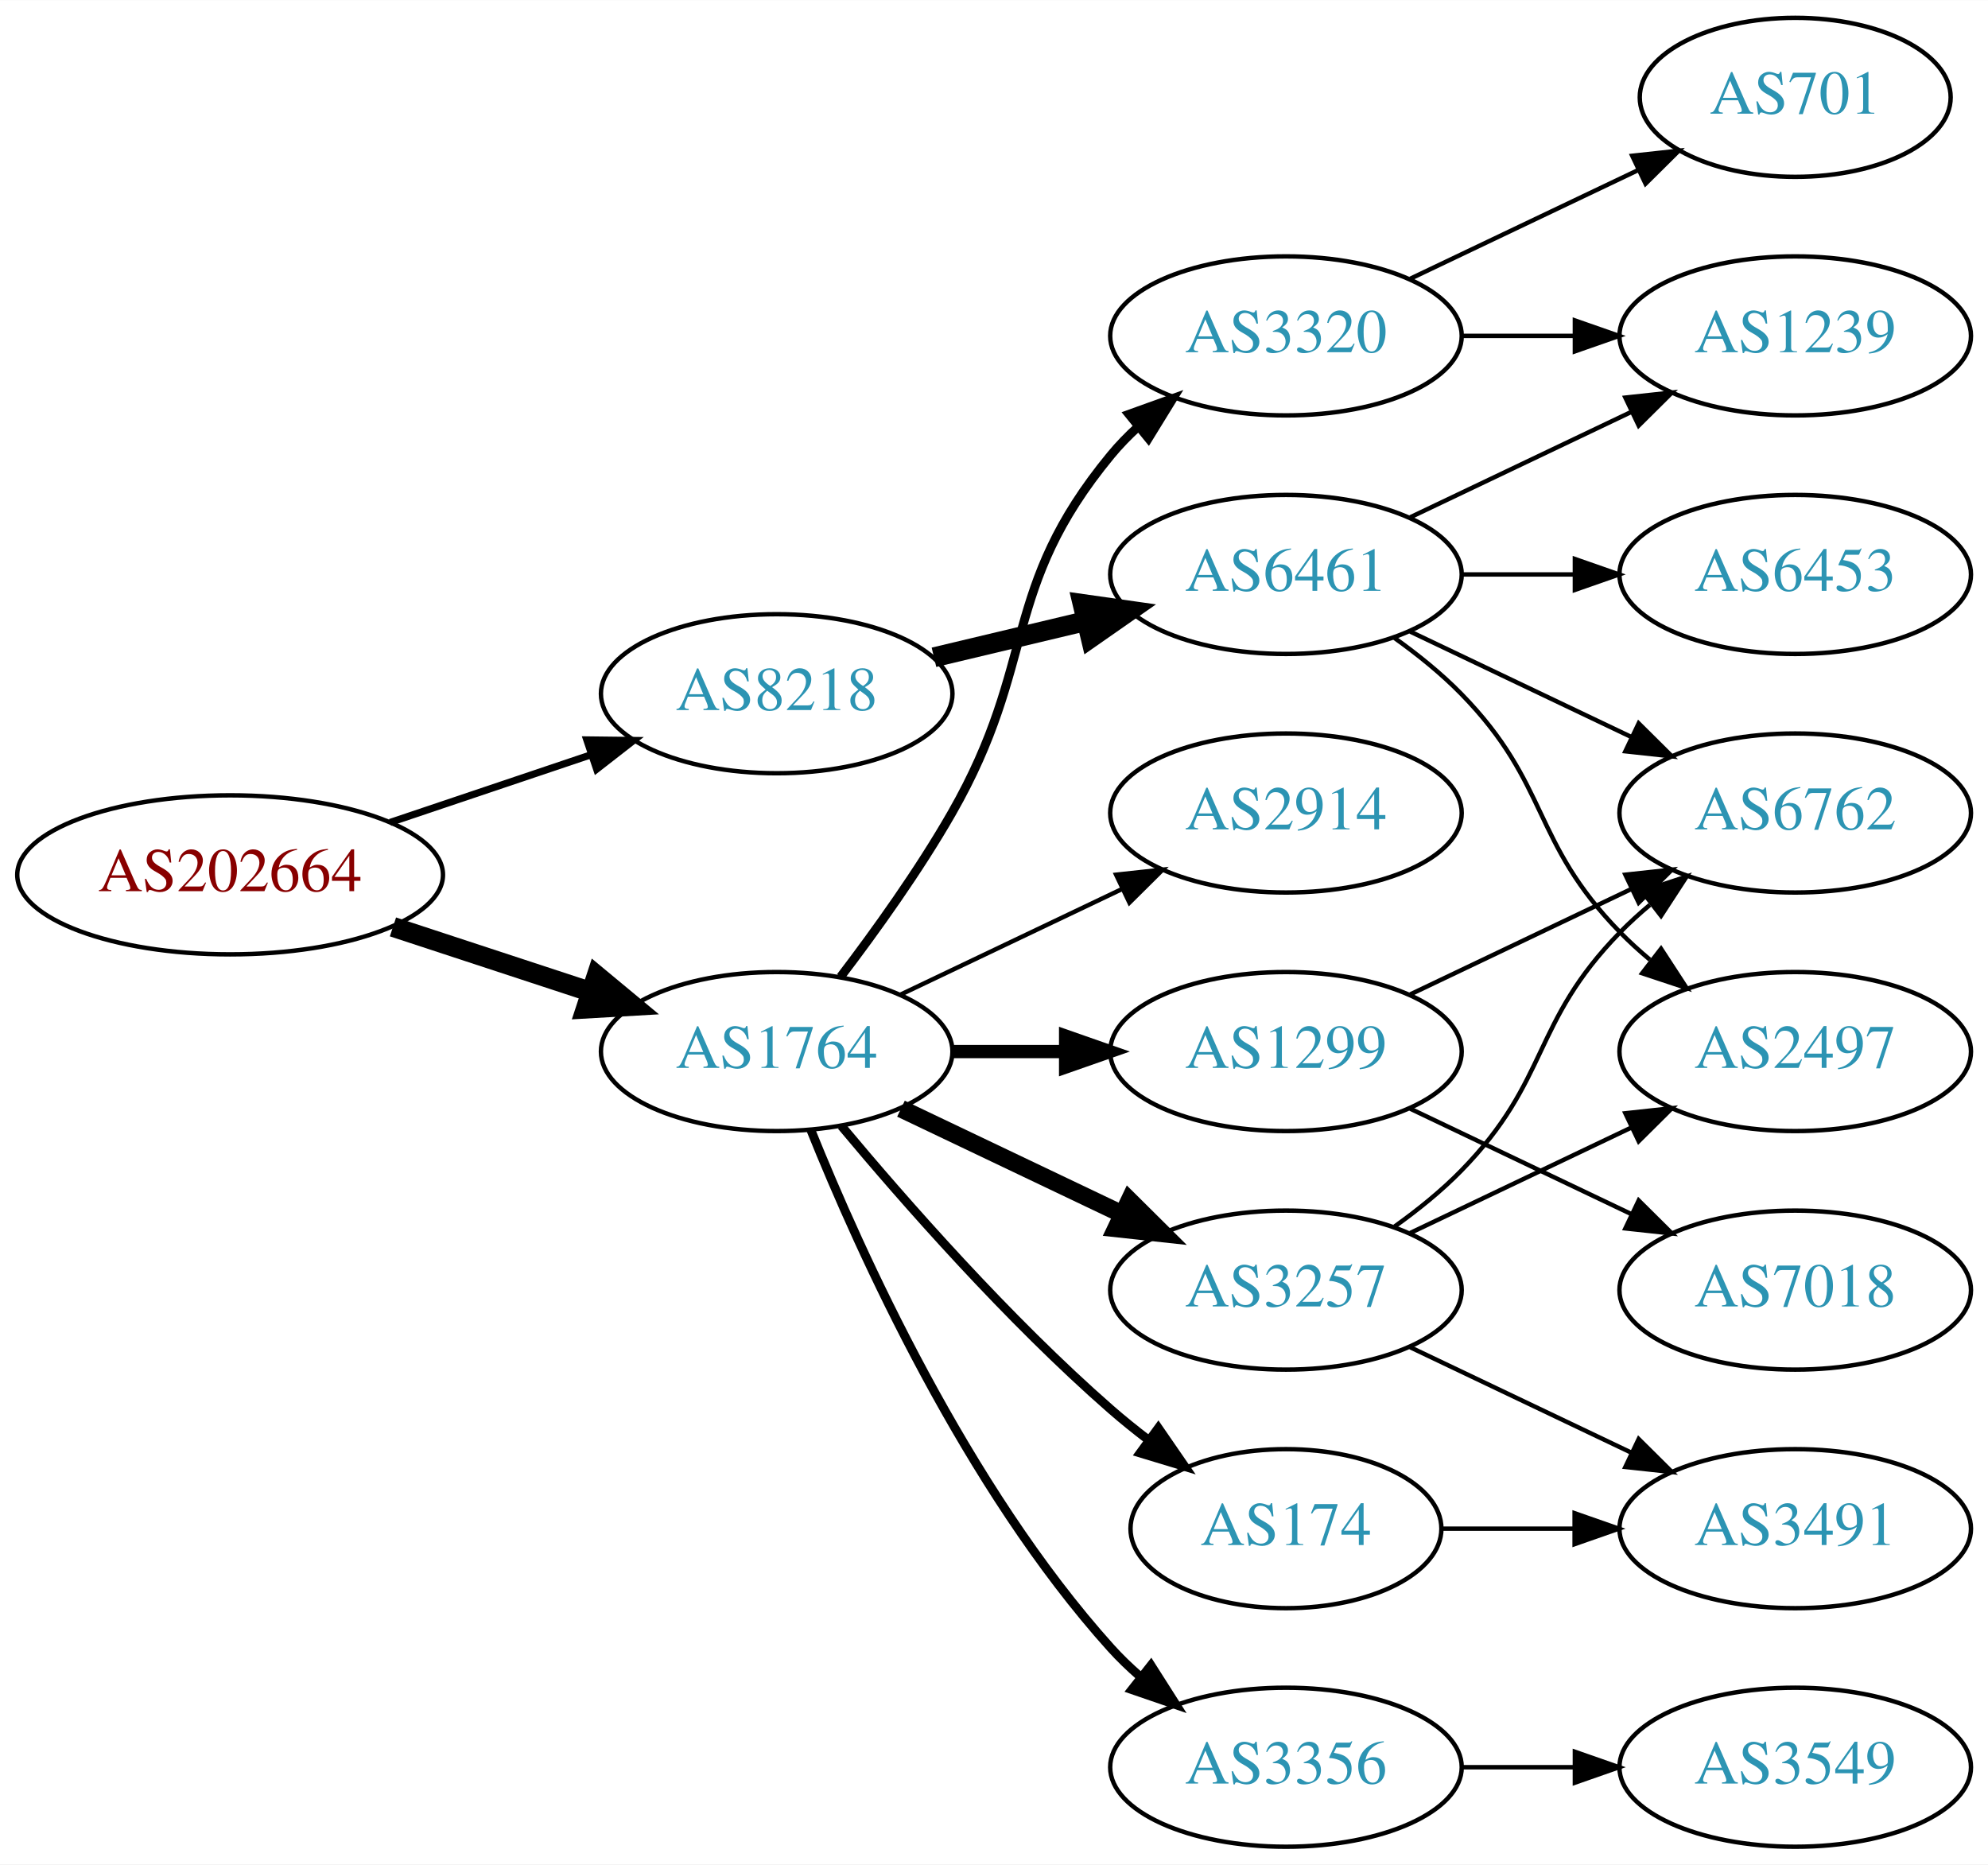
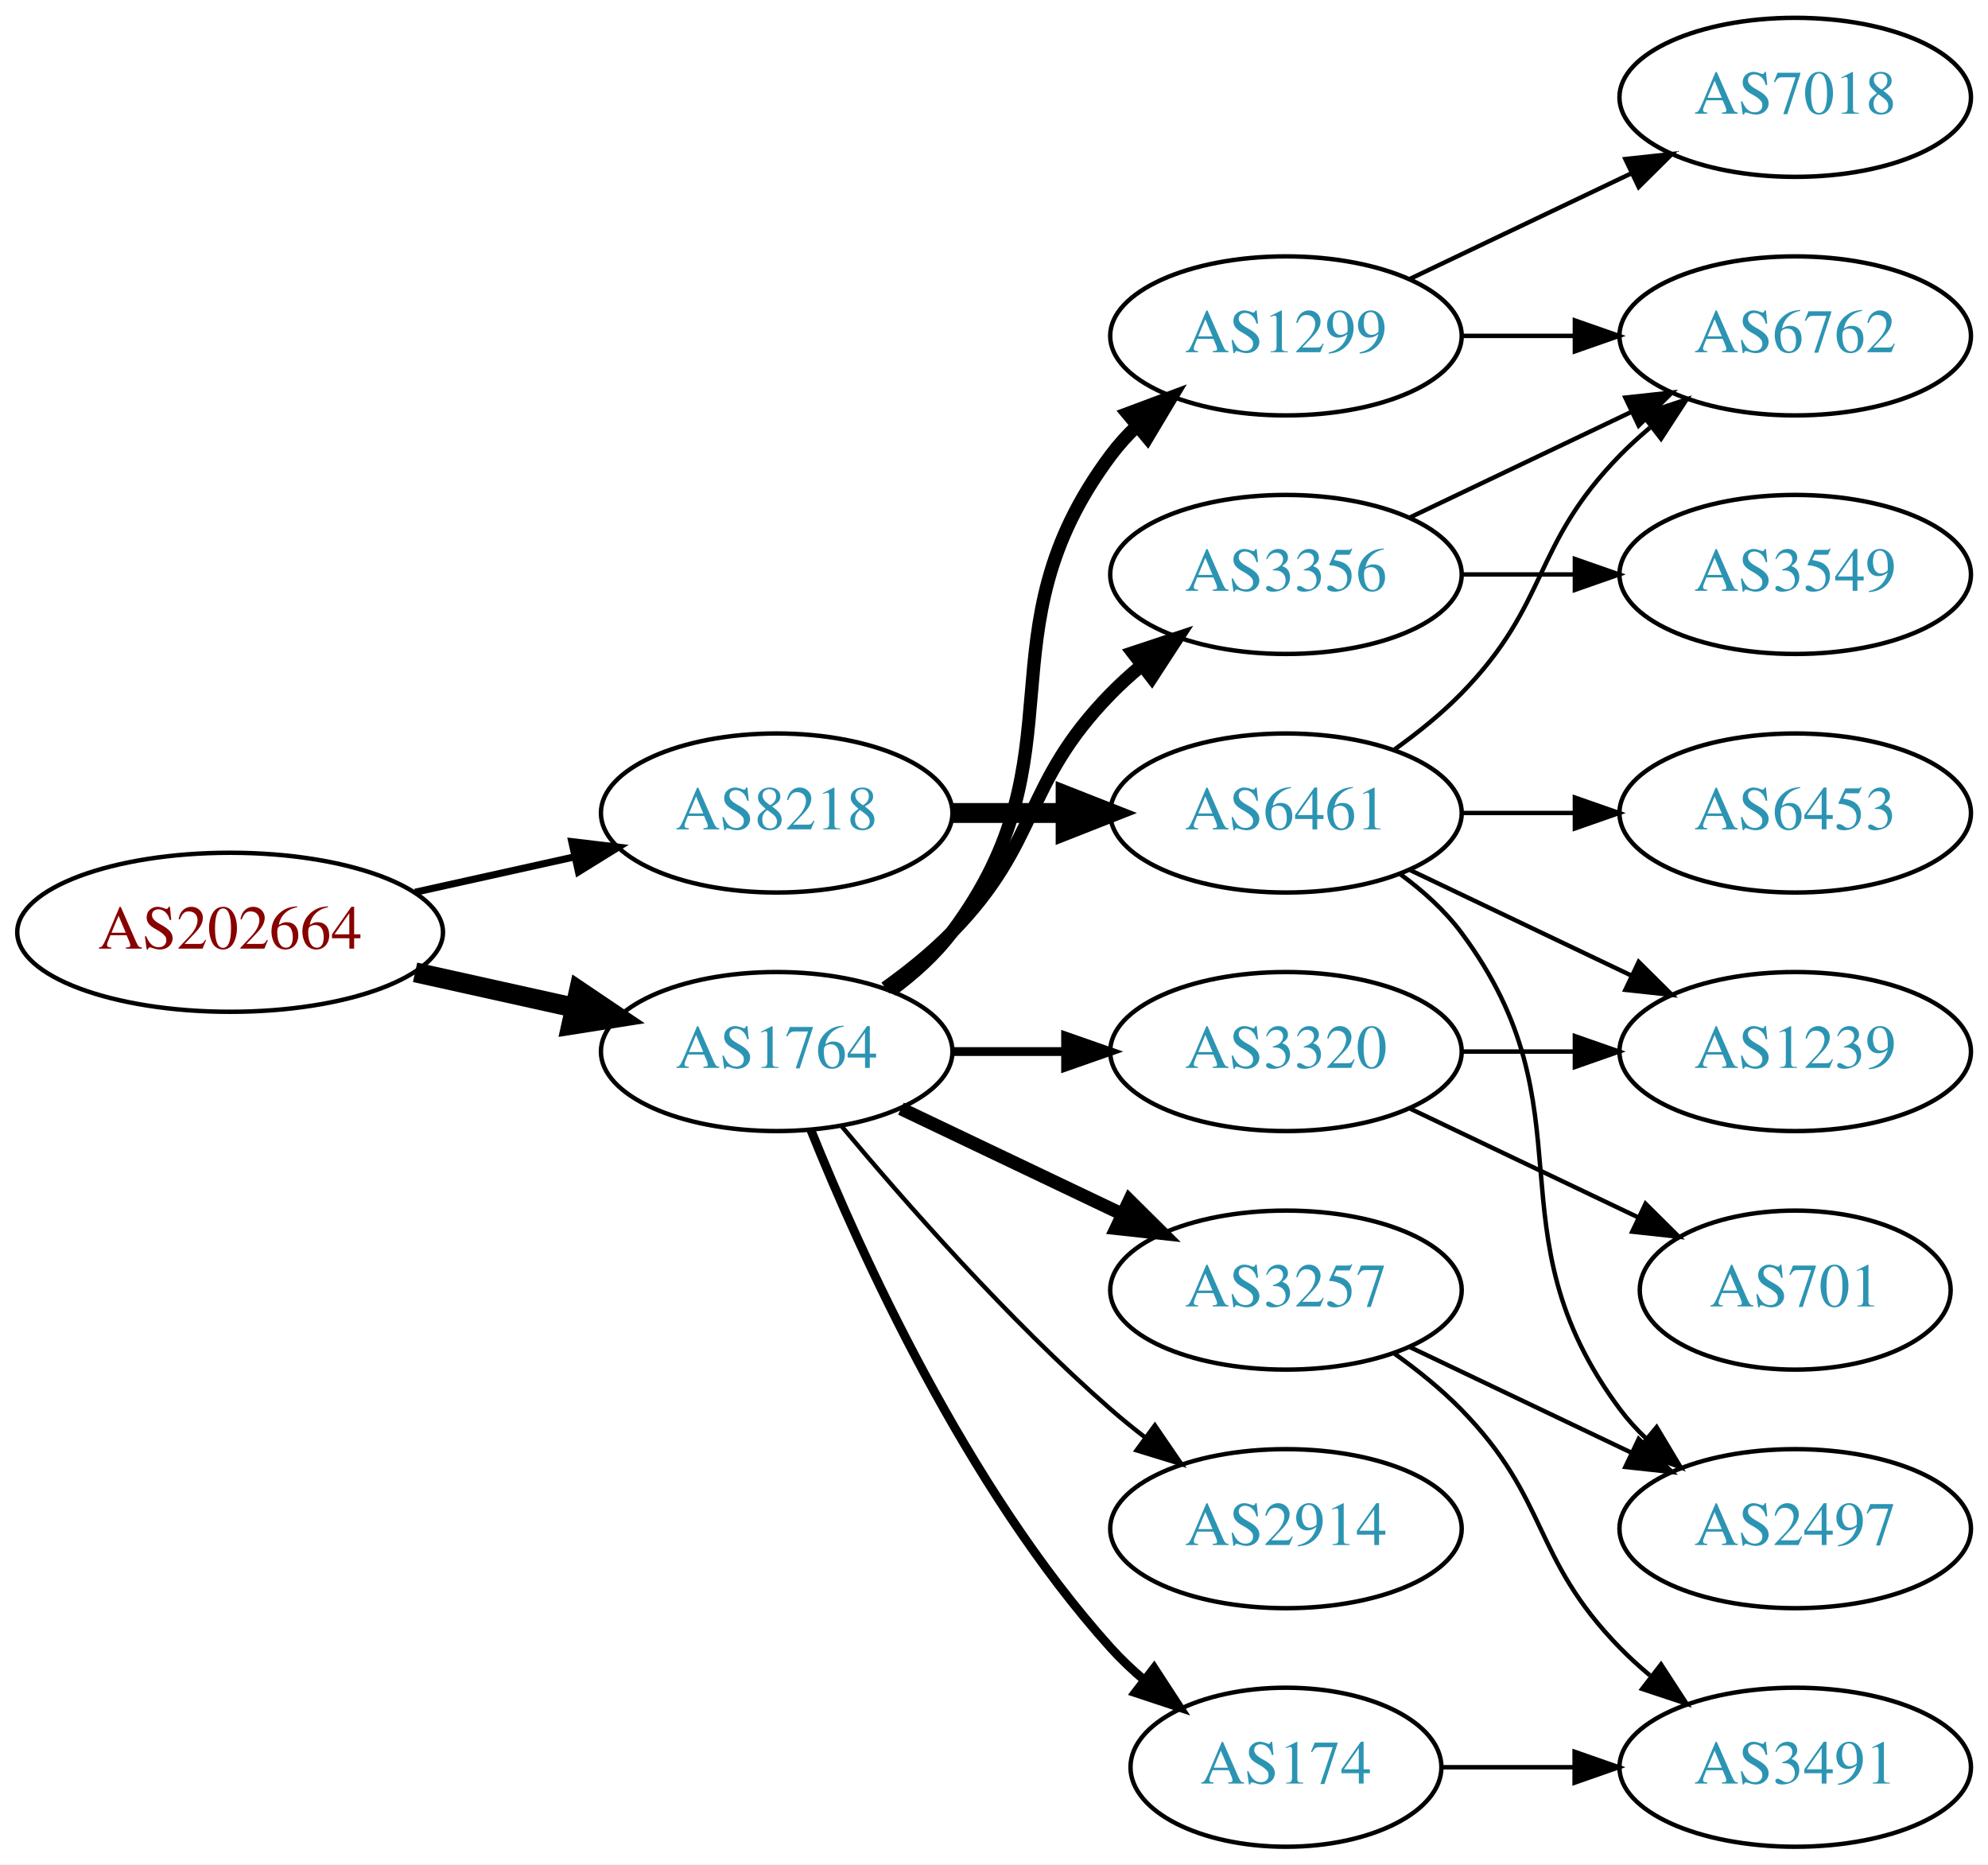
<svg xmlns="http://www.w3.org/2000/svg" xmlns:xlink="http://www.w3.org/1999/xlink" width="450pt" height="422pt" viewBox="0.00 0.00 450.07 422.00">
  <g id="graph0" class="graph" transform="scale(1 1) rotate(0) translate(4 418)">
    <polygon fill="white" stroke="none" points="-4,4 -4,-418 446.07,-418 446.07,4 -4,4" />
    <g id="node1" class="node">
      <g id="a_node1">
        <a xlink:href="/asn/202664" xlink:title="AS202664 ~ AS Jumper GmbH [AT]">
-           <ellipse fill="#ffffff" stroke="black" cx="48.096" cy="-220" rx="48.192" ry="18" />
-           <text text-anchor="middle" x="48.096" y="-216.3" font-family="Times,serif" font-size="14.00" fill="#880000">AS202664</text>
+           <ellipse fill="#ffffff" stroke="black" cx="48.096" cy="-207" rx="48.192" ry="18" />
+           <text text-anchor="middle" x="48.096" y="-203.3" font-family="Times,serif" font-size="14.00" fill="#880000">AS202664</text>
        </a>
      </g>
    </g>
    <g id="node2" class="node">
      <g id="a_node2">
        <a xlink:href="/asn/1764" xlink:title="AS1764 ~ NEXTLAYER-AS [AT]">
          <ellipse fill="#ffffff" stroke="black" cx="171.838" cy="-180" rx="39.794" ry="18" />
          <text text-anchor="middle" x="171.838" y="-176.3" font-family="Times,serif" font-size="14.00" fill="#2c94b3">AS1764</text>
        </a>
      </g>
    </g>
    <g id="edge1" class="edge">
-       <path fill="none" stroke="black" stroke-width="4.5" d="M84.964,-208.215C98.983,-203.609 115.143,-198.299 129.637,-193.537" />
-       <polygon fill="black" stroke="black" stroke-width="4.5" points="131.086,-197.206 139.358,-190.343 128.628,-189.724 131.086,-197.206" />
+       <path fill="none" stroke="black" stroke-width="4.5" d="M89.973,-197.934C101.513,-195.375 114.132,-192.576 125.896,-189.967" />
+       <polygon fill="black" stroke="black" stroke-width="4.5" points="127.057,-193.743 135.967,-187.734 125.351,-186.055 127.057,-193.743" />
    </g>
    <g id="node3" class="node">
      <g id="a_node3">
        <a xlink:href="/asn/8218" xlink:title="AS8218 ~ legacy Neotelecoms [FR]">
-           <ellipse fill="#ffffff" stroke="black" cx="171.838" cy="-261" rx="39.794" ry="18" />
-           <text text-anchor="middle" x="171.838" y="-257.3" font-family="Times,serif" font-size="14.00" fill="#2c94b3">AS8218</text>
+           <ellipse fill="#ffffff" stroke="black" cx="171.838" cy="-234" rx="39.794" ry="18" />
+           <text text-anchor="middle" x="171.838" y="-230.3" font-family="Times,serif" font-size="14.00" fill="#2c94b3">AS8218</text>
        </a>
      </g>
    </g>
    <g id="edge2" class="edge">
-       <path fill="none" stroke="black" stroke-width="1.607" d="M84.309,-231.859C98.459,-236.624 114.874,-242.152 129.578,-247.105" />
-       <polygon fill="black" stroke="black" stroke-width="1.607" points="128.843,-250.55 139.437,-250.425 131.077,-243.916 128.843,-250.55" />
+       <path fill="none" stroke="black" stroke-width="1.607" d="M89.973,-216.066C101.513,-218.625 114.132,-221.424 125.896,-224.033" />
+       <polygon fill="black" stroke="black" stroke-width="1.607" points="125.446,-227.518 135.967,-226.266 126.962,-220.684 125.446,-227.518" />
    </g>
    <g id="node4" class="node">
      <g id="a_node4">
-         <a xlink:href="/asn/3320" xlink:title="AS3320 ~ DTAG [DE]">
-           <ellipse fill="#ffffff" stroke="black" cx="287.131" cy="-342" rx="39.794" ry="18" />
-           <text text-anchor="middle" x="287.131" y="-338.3" font-family="Times,serif" font-size="14.00" fill="#2c94b3">AS3320</text>
+         <a xlink:href="/asn/3356" xlink:title="AS3356 ~ Level 3 Parent, LLC [US]">
+           <ellipse fill="#ffffff" stroke="black" cx="287.131" cy="-288" rx="39.794" ry="18" />
+           <text text-anchor="middle" x="287.131" y="-284.3" font-family="Times,serif" font-size="14.00" fill="#2c94b3">AS3356</text>
        </a>
      </g>
    </g>
    <g id="edge3" class="edge">
-       <path fill="none" stroke="black" stroke-width="2" d="M186.299,-196.913C194.192,-207.27 204.042,-220.992 211.484,-234 231.049,-268.194 222.42,-284.606 247.484,-315 249.34,-317.25 251.427,-319.396 253.646,-321.424" />
-       <polygon fill="black" stroke="black" stroke-width="2" points="251.581,-324.256 261.55,-327.844 255.994,-318.823 251.581,-324.256" />
+       <path fill="none" stroke="black" stroke-width="3" d="M196.432,-194.389C201.688,-198.148 207.02,-202.437 211.484,-207 231.657,-227.617 227.312,-240.383 247.484,-261 249.577,-263.139 251.861,-265.218 254.237,-267.21" />
+       <polygon fill="black" stroke="black" stroke-width="3" points="252.481,-270.275 262.537,-273.611 256.756,-264.732 252.481,-270.275" />
    </g>
    <g id="node5" class="node">
      <g id="a_node5">
-         <a xlink:href="/asn/1299" xlink:title="AS1299 ~ Telia Carrier [EU]">
+         <a xlink:href="/asn/3320" xlink:title="AS3320 ~ DTAG [DE]">
          <ellipse fill="#ffffff" stroke="black" cx="287.131" cy="-180" rx="39.794" ry="18" />
-           <text text-anchor="middle" x="287.131" y="-176.3" font-family="Times,serif" font-size="14.00" fill="#2c94b3">AS1299</text>
+           <text text-anchor="middle" x="287.131" y="-176.3" font-family="Times,serif" font-size="14.00" fill="#2c94b3">AS3320</text>
        </a>
      </g>
    </g>
    <g id="edge4" class="edge">
-       <path fill="none" stroke="black" stroke-width="3" d="M211.51,-180C219.713,-180 228.477,-180 237.009,-180" />
-       <polygon fill="black" stroke="black" stroke-width="3" points="237.248,-183.5 247.248,-180 237.248,-176.5 237.248,-183.5" />
+       <path fill="none" stroke="black" stroke-width="2" d="M211.51,-180C219.713,-180 228.477,-180 237.009,-180" />
+       <polygon fill="black" stroke="black" stroke-width="2" points="237.248,-183.5 247.248,-180 237.248,-176.5 237.248,-183.5" />
    </g>
    <g id="node6" class="node">
      <g id="a_node6">
-         <a xlink:href="/asn/3356" xlink:title="AS3356 ~ LEVEL3 [US]">
-           <ellipse fill="#ffffff" stroke="black" cx="287.131" cy="-18" rx="39.794" ry="18" />
-           <text text-anchor="middle" x="287.131" y="-14.3" font-family="Times,serif" font-size="14.00" fill="#2c94b3">AS3356</text>
+         <a xlink:href="/asn/1299" xlink:title="AS1299 ~ Telia Carrier [EU]">
+           <ellipse fill="#ffffff" stroke="black" cx="287.131" cy="-342" rx="39.794" ry="18" />
+           <text text-anchor="middle" x="287.131" y="-338.3" font-family="Times,serif" font-size="14.00" fill="#2c94b3">AS1299</text>
        </a>
      </g>
    </g>
    <g id="edge5" class="edge">
-       <path fill="none" stroke="black" stroke-width="2" d="M179.586,-162.213C190.637,-134.757 214.69,-81.422 247.484,-45 249.487,-42.776 251.706,-40.637 254.038,-38.603" />
-       <polygon fill="black" stroke="black" stroke-width="2" points="256.569,-41.065 262.257,-32.127 252.236,-35.567 256.569,-41.065" />
+       <path fill="none" stroke="black" stroke-width="3" d="M197.769,-193.882C202.845,-197.611 207.763,-202.016 211.484,-207 241.756,-247.542 217.213,-274.458 247.484,-315 249.229,-317.336 251.236,-319.545 253.4,-321.617" />
+       <polygon fill="black" stroke="black" stroke-width="3" points="251.277,-324.405 261.2,-328.118 255.759,-319.027 251.277,-324.405" />
    </g>
    <g id="node7" class="node">
      <g id="a_node7">
        <a xlink:href="/asn/3257" xlink:title="AS3257 ~ GTT [DE]">
          <ellipse fill="#ffffff" stroke="black" cx="287.131" cy="-126" rx="39.794" ry="18" />
          <text text-anchor="middle" x="287.131" y="-122.3" font-family="Times,serif" font-size="14.00" fill="#2c94b3">AS3257</text>
        </a>
      </g>
    </g>
    <g id="edge6" class="edge">
-       <path fill="none" stroke="black" stroke-width="4" d="M199.974,-167.066C214.968,-159.919 233.789,-150.948 250.013,-143.215" />
-       <polygon fill="black" stroke="black" stroke-width="4" points="251.695,-146.291 259.216,-138.829 248.683,-139.972 251.695,-146.291" />
+       <path fill="none" stroke="black" stroke-width="3" d="M199.974,-167.066C214.968,-159.919 233.789,-150.948 250.013,-143.215" />
+       <polygon fill="black" stroke="black" stroke-width="3" points="251.695,-146.291 259.216,-138.829 248.683,-139.972 251.695,-146.291" />
    </g>
    <g id="node8" class="node">
      <g id="a_node8">
-         <a xlink:href="/asn/174" xlink:title="AS174 ~ Cogent Communications [US]">
-           <ellipse fill="#ffffff" stroke="black" cx="287.131" cy="-72" rx="35.194" ry="18" />
-           <text text-anchor="middle" x="287.131" y="-68.3" font-family="Times,serif" font-size="14.00" fill="#2c94b3">AS174</text>
+         <a xlink:href="/asn/2914" xlink:title="AS2914 ~ NTT America, Inc. [US]">
+           <ellipse fill="#ffffff" stroke="black" cx="287.131" cy="-72" rx="39.794" ry="18" />
+           <text text-anchor="middle" x="287.131" y="-68.3" font-family="Times,serif" font-size="14.00" fill="#2c94b3">AS2914</text>
        </a>
      </g>
    </g>
    <g id="edge7" class="edge">
-       <path fill="none" stroke="black" stroke-width="2" d="M186.468,-163.183C200.751,-146.071 224.297,-119.255 247.484,-99 250.154,-96.668 253.027,-94.352 255.957,-92.114" />
-       <polygon fill="black" stroke="black" stroke-width="2" points="258.235,-94.784 264.249,-86.061 254.108,-89.13 258.235,-94.784" />
+       <path fill="none" stroke="black" d="M186.468,-163.183C200.751,-146.071 224.297,-119.255 247.484,-99 249.95,-96.846 252.589,-94.706 255.286,-92.628" />
+       <polygon fill="black" stroke="black" points="257.459,-95.375 263.44,-86.63 253.311,-89.736 257.459,-95.375" />
    </g>
    <g id="node9" class="node">
      <g id="a_node9">
-         <a xlink:href="/asn/2914" xlink:title="AS2914 ~ NTT America, Inc. [US]">
-           <ellipse fill="#ffffff" stroke="black" cx="287.131" cy="-234" rx="39.794" ry="18" />
-           <text text-anchor="middle" x="287.131" y="-230.3" font-family="Times,serif" font-size="14.00" fill="#2c94b3">AS2914</text>
+         <a xlink:href="/asn/174" xlink:title="AS174 ~ Cogent Communications [US]">
+           <ellipse fill="#ffffff" stroke="black" cx="287.131" cy="-18" rx="35.194" ry="18" />
+           <text text-anchor="middle" x="287.131" y="-14.3" font-family="Times,serif" font-size="14.00" fill="#2c94b3">AS174</text>
        </a>
      </g>
    </g>
    <g id="edge8" class="edge">
-       <path fill="none" stroke="black" d="M199.974,-192.934C214.968,-200.081 233.789,-209.052 250.013,-216.785" />
-       <polygon fill="black" stroke="black" points="248.683,-220.028 259.216,-221.171 251.695,-213.709 248.683,-220.028" />
+       <path fill="none" stroke="black" stroke-width="2" d="M179.586,-162.213C190.637,-134.757 214.69,-81.422 247.484,-45 249.8,-42.428 252.405,-39.969 255.14,-37.657" />
+       <polygon fill="black" stroke="black" stroke-width="2" points="257.279,-40.428 263.064,-31.552 253.006,-34.883 257.279,-40.428" />
    </g>
    <g id="node17" class="node">
      <g id="a_node17">
        <a xlink:href="/asn/6461" xlink:title="AS6461 ~ Zayo Bandwidth [US]">
-           <ellipse fill="#ffffff" stroke="black" cx="287.131" cy="-288" rx="39.794" ry="18" />
-           <text text-anchor="middle" x="287.131" y="-284.3" font-family="Times,serif" font-size="14.00" fill="#2c94b3">AS6461</text>
+           <ellipse fill="#ffffff" stroke="black" cx="287.131" cy="-234" rx="39.794" ry="18" />
+           <text text-anchor="middle" x="287.131" y="-230.3" font-family="Times,serif" font-size="14.00" fill="#2c94b3">AS6461</text>
        </a>
      </g>
    </g>
    <g id="edge18" class="edge">
-       <path fill="none" stroke="black" stroke-width="4.5" d="M207.445,-269.248C218.316,-271.838 230.471,-274.735 241.913,-277.462" />
-       <polygon fill="black" stroke="black" stroke-width="4.5" points="241.095,-281.315 251.736,-279.803 242.921,-273.654 241.095,-281.315" />
+       <path fill="none" stroke="black" stroke-width="4.5" d="M211.51,-234C219.713,-234 228.477,-234 237.009,-234" />
+       <polygon fill="black" stroke="black" stroke-width="4.5" points="237.248,-237.938 247.248,-234 237.248,-230.063 237.248,-237.938" />
    </g>
    <g id="node10" class="node">
      <g id="a_node10">
-         <a xlink:href="/asn/701" xlink:title="AS701 ~ UUNET [US]">
-           <ellipse fill="#ffffff" stroke="black" cx="402.424" cy="-396" rx="35.194" ry="18" />
-           <text text-anchor="middle" x="402.424" y="-392.3" font-family="Times,serif" font-size="14.00" fill="#2c94b3">AS701</text>
+         <a xlink:href="/asn/6762" xlink:title="AS6762 ~ TELECOM ITALIA SPARKLE S.p.A. [IT]">
+           <ellipse fill="#ffffff" stroke="black" cx="402.424" cy="-342" rx="39.794" ry="18" />
+           <text text-anchor="middle" x="402.424" y="-338.3" font-family="Times,serif" font-size="14.00" fill="#2c94b3">AS6762</text>
        </a>
      </g>
    </g>
    <g id="edge9" class="edge">
-       <path fill="none" stroke="black" d="M315.267,-354.934C330.699,-362.29 350.185,-371.577 366.72,-379.459" />
-       <polygon fill="black" stroke="black" points="365.529,-382.768 376.062,-383.911 368.54,-376.449 365.529,-382.768" />
+       <path fill="none" stroke="black" d="M315.267,-300.934C330.261,-308.081 349.082,-317.052 365.306,-324.785" />
+       <polygon fill="black" stroke="black" points="363.976,-328.028 374.509,-329.171 366.988,-321.709 363.976,-328.028" />
    </g>
    <g id="node11" class="node">
      <g id="a_node11">
+         <a xlink:href="/asn/3549" xlink:title="AS3549 ~ Level 3 Parent, LLC [US]">
+           <ellipse fill="#ffffff" stroke="black" cx="402.424" cy="-288" rx="39.794" ry="18" />
+           <text text-anchor="middle" x="402.424" y="-284.3" font-family="Times,serif" font-size="14.00" fill="#2c94b3">AS3549</text>
+         </a>
+       </g>
+     </g>
+     <g id="edge10" class="edge">
+       <path fill="none" stroke="black" d="M326.803,-288C335.006,-288 343.77,-288 352.302,-288" />
+       <polygon fill="black" stroke="black" points="352.541,-291.5 362.541,-288 352.541,-284.5 352.541,-291.5" />
+     </g>
+     <g id="node12" class="node">
+       <g id="a_node12">
+         <a xlink:href="/asn/701" xlink:title="AS701 ~ UUNET [US]">
+           <ellipse fill="#ffffff" stroke="black" cx="402.424" cy="-126" rx="35.194" ry="18" />
+           <text text-anchor="middle" x="402.424" y="-122.3" font-family="Times,serif" font-size="14.00" fill="#2c94b3">AS701</text>
+         </a>
+       </g>
+     </g>
+     <g id="edge11" class="edge">
+       <path fill="none" stroke="black" d="M315.267,-167.066C330.699,-159.71 350.185,-150.423 366.72,-142.541" />
+       <polygon fill="black" stroke="black" points="368.54,-145.551 376.062,-138.089 365.529,-139.232 368.54,-145.551" />
+     </g>
+     <g id="node13" class="node">
+       <g id="a_node13">
        <a xlink:href="/asn/1239" xlink:title="AS1239 ~ Sprint [US]">
-           <ellipse fill="#ffffff" stroke="black" cx="402.424" cy="-342" rx="39.794" ry="18" />
-           <text text-anchor="middle" x="402.424" y="-338.3" font-family="Times,serif" font-size="14.00" fill="#2c94b3">AS1239</text>
-         </a>
-       </g>
-     </g>
-     <g id="edge10" class="edge">
+           <ellipse fill="#ffffff" stroke="black" cx="402.424" cy="-180" rx="39.794" ry="18" />
+           <text text-anchor="middle" x="402.424" y="-176.3" font-family="Times,serif" font-size="14.00" fill="#2c94b3">AS1239</text>
+         </a>
+       </g>
+     </g>
+     <g id="edge12" class="edge">
+       <path fill="none" stroke="black" d="M326.803,-180C335.006,-180 343.77,-180 352.302,-180" />
+       <polygon fill="black" stroke="black" points="352.541,-183.5 362.541,-180 352.541,-176.5 352.541,-183.5" />
+     </g>
+     <g id="edge13" class="edge">
      <path fill="none" stroke="black" d="M326.803,-342C335.006,-342 343.77,-342 352.302,-342" />
      <polygon fill="black" stroke="black" points="352.541,-345.5 362.541,-342 352.541,-338.5 352.541,-345.5" />
    </g>
-     <g id="node12" class="node">
-       <g id="a_node12">
-         <a xlink:href="/asn/6762" xlink:title="AS6762 ~ TELECOM ITALIA SPARKLE S.p.A. [IT]">
-           <ellipse fill="#ffffff" stroke="black" cx="402.424" cy="-234" rx="39.794" ry="18" />
-           <text text-anchor="middle" x="402.424" y="-230.3" font-family="Times,serif" font-size="14.00" fill="#2c94b3">AS6762</text>
-         </a>
-       </g>
-     </g>
-     <g id="edge11" class="edge">
-       <path fill="none" stroke="black" d="M315.267,-192.934C330.261,-200.081 349.082,-209.052 365.306,-216.785" />
-       <polygon fill="black" stroke="black" points="363.976,-220.028 374.509,-221.171 366.988,-213.709 363.976,-220.028" />
-     </g>
-     <g id="node13" class="node">
-       <g id="a_node13">
-         <a xlink:href="/asn/7018" xlink:title="AS7018 ~ AT&amp;T Services, Inc. [US]">
-           <ellipse fill="#ffffff" stroke="black" cx="402.424" cy="-126" rx="39.794" ry="18" />
-           <text text-anchor="middle" x="402.424" y="-122.3" font-family="Times,serif" font-size="14.00" fill="#2c94b3">AS7018</text>
-         </a>
-       </g>
-     </g>
-     <g id="edge12" class="edge">
-       <path fill="none" stroke="black" d="M315.267,-167.066C330.261,-159.919 349.082,-150.948 365.306,-143.215" />
-       <polygon fill="black" stroke="black" points="366.988,-146.291 374.509,-138.829 363.976,-139.972 366.988,-146.291" />
-     </g>
    <g id="node14" class="node">
      <g id="a_node14">
-         <a xlink:href="/asn/3549" xlink:title="AS3549 ~ Level 3 Parent, LLC [US]">
-           <ellipse fill="#ffffff" stroke="black" cx="402.424" cy="-18" rx="39.794" ry="18" />
-           <text text-anchor="middle" x="402.424" y="-14.3" font-family="Times,serif" font-size="14.00" fill="#2c94b3">AS3549</text>
-         </a>
-       </g>
-     </g>
-     <g id="edge13" class="edge">
-       <path fill="none" stroke="black" d="M326.803,-18C335.006,-18 343.77,-18 352.302,-18" />
-       <polygon fill="black" stroke="black" points="352.541,-21.5 362.541,-18 352.541,-14.5 352.541,-21.5" />
-     </g>
-     <g id="edge15" class="edge">
-       <path fill="none" stroke="black" d="M311.725,-140.389C316.981,-144.148 322.313,-148.437 326.777,-153 346.95,-173.617 342.605,-186.383 362.777,-207 364.87,-209.139 367.154,-211.218 369.53,-213.21" />
-       <polygon fill="black" stroke="black" points="367.774,-216.275 377.83,-219.611 372.049,-210.732 367.774,-216.275" />
+         <a xlink:href="/asn/7018" xlink:title="AS7018 ~ AT&amp;T Services, Inc. [US]">
+           <ellipse fill="#ffffff" stroke="black" cx="402.424" cy="-396" rx="39.794" ry="18" />
+           <text text-anchor="middle" x="402.424" y="-392.3" font-family="Times,serif" font-size="14.00" fill="#2c94b3">AS7018</text>
+         </a>
+       </g>
+     </g>
+     <g id="edge14" class="edge">
+       <path fill="none" stroke="black" d="M315.267,-354.934C330.261,-362.081 349.082,-371.052 365.306,-378.785" />
+       <polygon fill="black" stroke="black" points="363.976,-382.028 374.509,-383.171 366.988,-375.709 363.976,-382.028" />
    </g>
    <g id="node15" class="node">
      <g id="a_node15">
        <a xlink:href="/asn/2497" xlink:title="AS2497 ~ Internet Initiative Japan Inc. [JP]">
-           <ellipse fill="#ffffff" stroke="black" cx="402.424" cy="-180" rx="39.794" ry="18" />
-           <text text-anchor="middle" x="402.424" y="-176.3" font-family="Times,serif" font-size="14.00" fill="#2c94b3">AS2497</text>
-         </a>
-       </g>
-     </g>
-     <g id="edge14" class="edge">
-       <path fill="none" stroke="black" d="M315.267,-138.934C330.261,-146.081 349.082,-155.052 365.306,-162.785" />
-       <polygon fill="black" stroke="black" points="363.976,-166.028 374.509,-167.171 366.988,-159.709 363.976,-166.028" />
+           <ellipse fill="#ffffff" stroke="black" cx="402.424" cy="-72" rx="39.794" ry="18" />
+           <text text-anchor="middle" x="402.424" y="-68.3" font-family="Times,serif" font-size="14.00" fill="#2c94b3">AS2497</text>
+         </a>
+       </g>
+     </g>
+     <g id="edge15" class="edge">
+       <path fill="none" stroke="black" d="M315.267,-113.066C330.261,-105.919 349.082,-96.948 365.306,-89.215" />
+       <polygon fill="black" stroke="black" points="366.988,-92.291 374.509,-84.829 363.976,-85.972 366.988,-92.291" />
    </g>
    <g id="node16" class="node">
      <g id="a_node16">
        <a xlink:href="/asn/3491" xlink:title="AS3491 ~ PCCW Global, Inc. [US]">
-           <ellipse fill="#ffffff" stroke="black" cx="402.424" cy="-72" rx="39.794" ry="18" />
-           <text text-anchor="middle" x="402.424" y="-68.3" font-family="Times,serif" font-size="14.00" fill="#2c94b3">AS3491</text>
+           <ellipse fill="#ffffff" stroke="black" cx="402.424" cy="-18" rx="39.794" ry="18" />
+           <text text-anchor="middle" x="402.424" y="-14.3" font-family="Times,serif" font-size="14.00" fill="#2c94b3">AS3491</text>
        </a>
      </g>
    </g>
    <g id="edge16" class="edge">
-       <path fill="none" stroke="black" d="M315.267,-113.066C330.261,-105.919 349.082,-96.948 365.306,-89.215" />
-       <polygon fill="black" stroke="black" points="366.988,-92.291 374.509,-84.829 363.976,-85.972 366.988,-92.291" />
+       <path fill="none" stroke="black" d="M311.725,-111.611C316.981,-107.852 322.313,-103.563 326.777,-99 346.95,-78.383 342.605,-65.617 362.777,-45 364.87,-42.861 367.154,-40.782 369.53,-38.79" />
+       <polygon fill="black" stroke="black" points="372.049,-41.268 377.83,-32.389 367.774,-35.725 372.049,-41.268" />
    </g>
    <g id="edge17" class="edge">
-       <path fill="none" stroke="black" d="M322.43,-72C331.807,-72 342.158,-72 352.192,-72" />
-       <polygon fill="black" stroke="black" points="352.481,-75.5 362.481,-72 352.481,-68.5 352.481,-75.5" />
+       <path fill="none" stroke="black" d="M322.43,-18C331.807,-18 342.158,-18 352.192,-18" />
+       <polygon fill="black" stroke="black" points="352.481,-21.5 362.481,-18 352.481,-14.5 352.481,-21.5" />
+     </g>
+     <g id="edge19" class="edge">
+       <path fill="none" stroke="black" d="M311.725,-248.389C316.981,-252.148 322.313,-256.437 326.777,-261 346.95,-281.617 342.605,-294.383 362.777,-315 364.87,-317.139 367.154,-319.218 369.53,-321.21" />
+       <polygon fill="black" stroke="black" points="367.774,-324.275 377.83,-327.611 372.049,-318.732 367.774,-324.275" />
+     </g>
+     <g id="edge20" class="edge">
+       <path fill="none" stroke="black" d="M315.267,-221.066C330.261,-213.919 349.082,-204.948 365.306,-197.215" />
+       <polygon fill="black" stroke="black" points="366.988,-200.291 374.509,-192.829 363.976,-193.972 366.988,-200.291" />
    </g>
    <g id="edge22" class="edge">
-       <path fill="none" stroke="black" d="M315.267,-300.934C330.261,-308.081 349.082,-317.052 365.306,-324.785" />
-       <polygon fill="black" stroke="black" points="363.976,-328.028 374.509,-329.171 366.988,-321.709 363.976,-328.028" />
-     </g>
-     <g id="edge21" class="edge">
-       <path fill="none" stroke="black" d="M315.267,-275.066C330.261,-267.919 349.082,-258.948 365.306,-251.215" />
-       <polygon fill="black" stroke="black" points="366.988,-254.291 374.509,-246.829 363.976,-247.972 366.988,-254.291" />
-     </g>
-     <g id="edge19" class="edge">
-       <path fill="none" stroke="black" d="M311.725,-273.611C316.981,-269.852 322.313,-265.563 326.777,-261 346.95,-240.383 342.605,-227.617 362.777,-207 364.87,-204.861 367.154,-202.782 369.53,-200.79" />
-       <polygon fill="black" stroke="black" points="372.049,-203.268 377.83,-194.389 367.774,-197.725 372.049,-203.268" />
+       <path fill="none" stroke="black" d="M313.062,-220.118C318.138,-216.389 323.056,-211.984 326.777,-207 357.049,-166.458 332.506,-139.542 362.777,-99 364.522,-96.664 366.529,-94.455 368.693,-92.383" />
+       <polygon fill="black" stroke="black" points="371.052,-94.973 376.493,-85.882 366.57,-89.595 371.052,-94.973" />
    </g>
    <g id="node18" class="node">
      <g id="a_node18">
        <a xlink:href="/asn/6453" xlink:title="AS6453 ~ TATA COMMUNICATIONS (AMERICA) INC [US]">
-           <ellipse fill="#ffffff" stroke="black" cx="402.424" cy="-288" rx="39.794" ry="18" />
-           <text text-anchor="middle" x="402.424" y="-284.3" font-family="Times,serif" font-size="14.00" fill="#2c94b3">AS6453</text>
-         </a>
-       </g>
-     </g>
-     <g id="edge20" class="edge">
-       <path fill="none" stroke="black" d="M326.803,-288C335.006,-288 343.77,-288 352.302,-288" />
-       <polygon fill="black" stroke="black" points="352.541,-291.5 362.541,-288 352.541,-284.5 352.541,-291.5" />
+           <ellipse fill="#ffffff" stroke="black" cx="402.424" cy="-234" rx="39.794" ry="18" />
+           <text text-anchor="middle" x="402.424" y="-230.3" font-family="Times,serif" font-size="14.00" fill="#2c94b3">AS6453</text>
+         </a>
+       </g>
+     </g>
+     <g id="edge21" class="edge">
+       <path fill="none" stroke="black" d="M326.803,-234C335.006,-234 343.77,-234 352.302,-234" />
+       <polygon fill="black" stroke="black" points="352.541,-237.5 362.541,-234 352.541,-230.5 352.541,-237.5" />
    </g>
  </g>
</svg>
